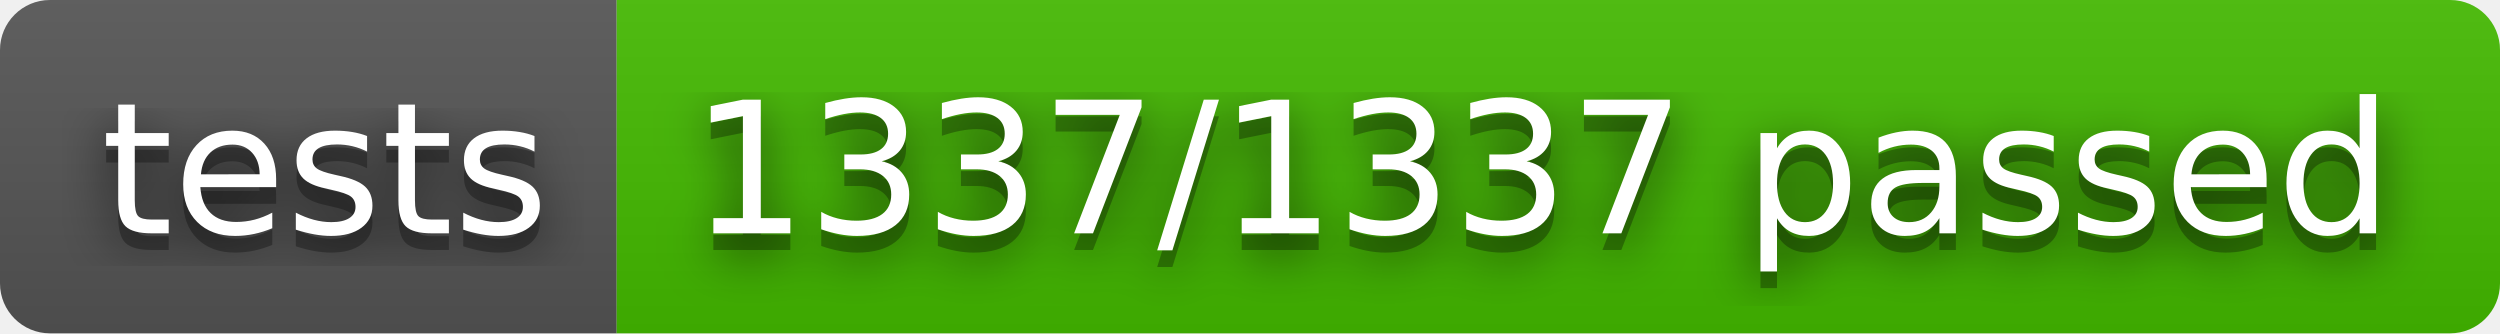
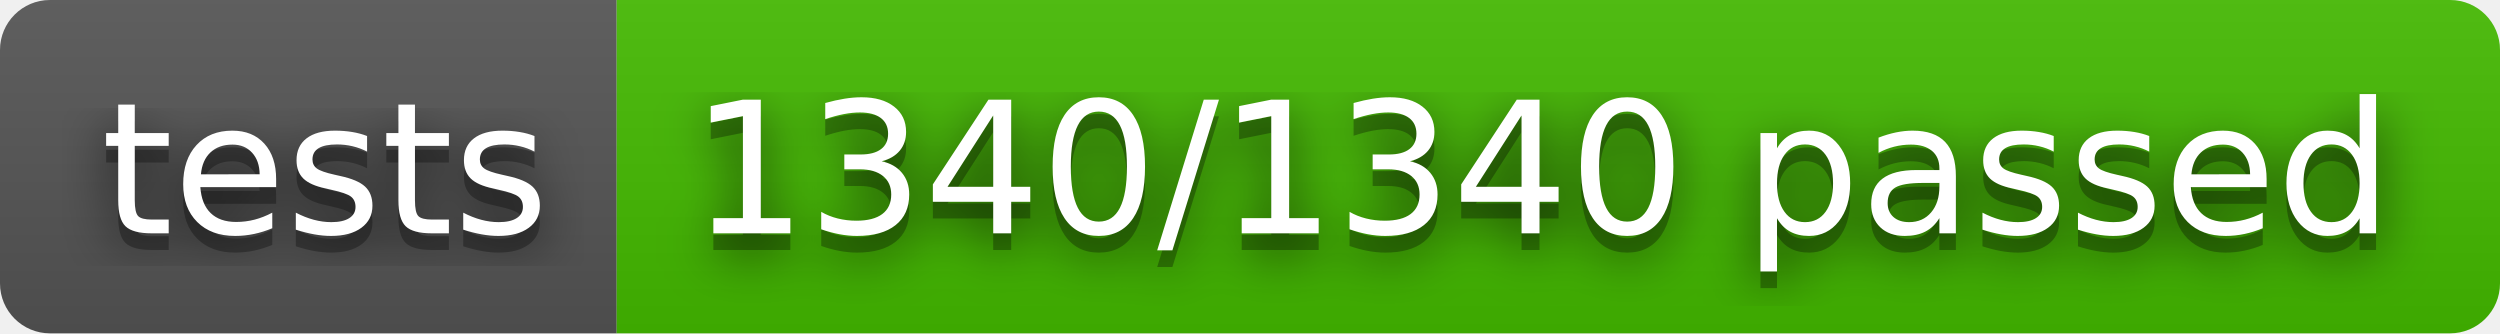
- <svg xmlns="http://www.w3.org/2000/svg" width="150" height="20" role="img" aria-label="tests: 1337/1337 passed">
+ <svg xmlns="http://www.w3.org/2000/svg" width="150" height="20" role="img" aria-label="tests: 1340/1340 passed">
  <filter id="blur">
    <feGaussianBlur in="SourceGraphic" stdDeviation="16" />
  </filter>
  <linearGradient id="s" x2="0" y2="100%">
    <stop offset="0" stop-color="#bbb" stop-opacity=".1" />
    <stop offset="1" stop-opacity=".1" />
  </linearGradient>
  <clipPath id="r">
    <rect width="150" height="20" rx="3" fill="#fff" />
  </clipPath>
  <g clip-path="url(#r)">
    <rect width="37" height="20" fill="#555" />
    <rect x="37" width="113" height="20" fill="#4b0" />
    <rect width="150" height="20" fill="url(#s)" />
  </g>
  <g fill="#fff" text-anchor="middle" font-family="Verdana,Geneva,DejaVu Sans,sans-serif" text-rendering="geometricPrecision" font-size="110">
    <text aria-hidden="true" x="195" y="150" fill="#010101" fill-opacity=".80" filter="url(#blur)" transform="scale(.1)" textLength="270">tests</text>
    <text aria-hidden="true" x="195" y="150" fill="#010101" fill-opacity=".3" transform="scale(.1)" textLength="270">tests</text>
    <text x="195" y="140" transform="scale(.1)" fill="#fff" textLength="270">tests</text>
-     <text aria-hidden="true" x="925" y="150" fill="#010101" fill-opacity=".80" filter="url(#blur)" transform="scale(.1)" textLength="1030">1337/1337 passed</text>
-     <text aria-hidden="true" x="925" y="150" fill="#010101" fill-opacity=".3" transform="scale(.1)" textLength="1030">1337/1337 passed</text>
-     <text x="925" y="140" transform="scale(.1)" fill="#fff" textLength="1030">1337/1337 passed</text>
+     <text aria-hidden="true" x="925" y="150" fill="#010101" fill-opacity=".80" filter="url(#blur)" transform="scale(.1)" textLength="1030">1340/1340 passed</text>
+     <text aria-hidden="true" x="925" y="150" fill="#010101" fill-opacity=".3" transform="scale(.1)" textLength="1030">1340/1340 passed</text>
+     <text x="925" y="140" transform="scale(.1)" fill="#fff" textLength="1030">1340/1340 passed</text>
  </g>
</svg>
